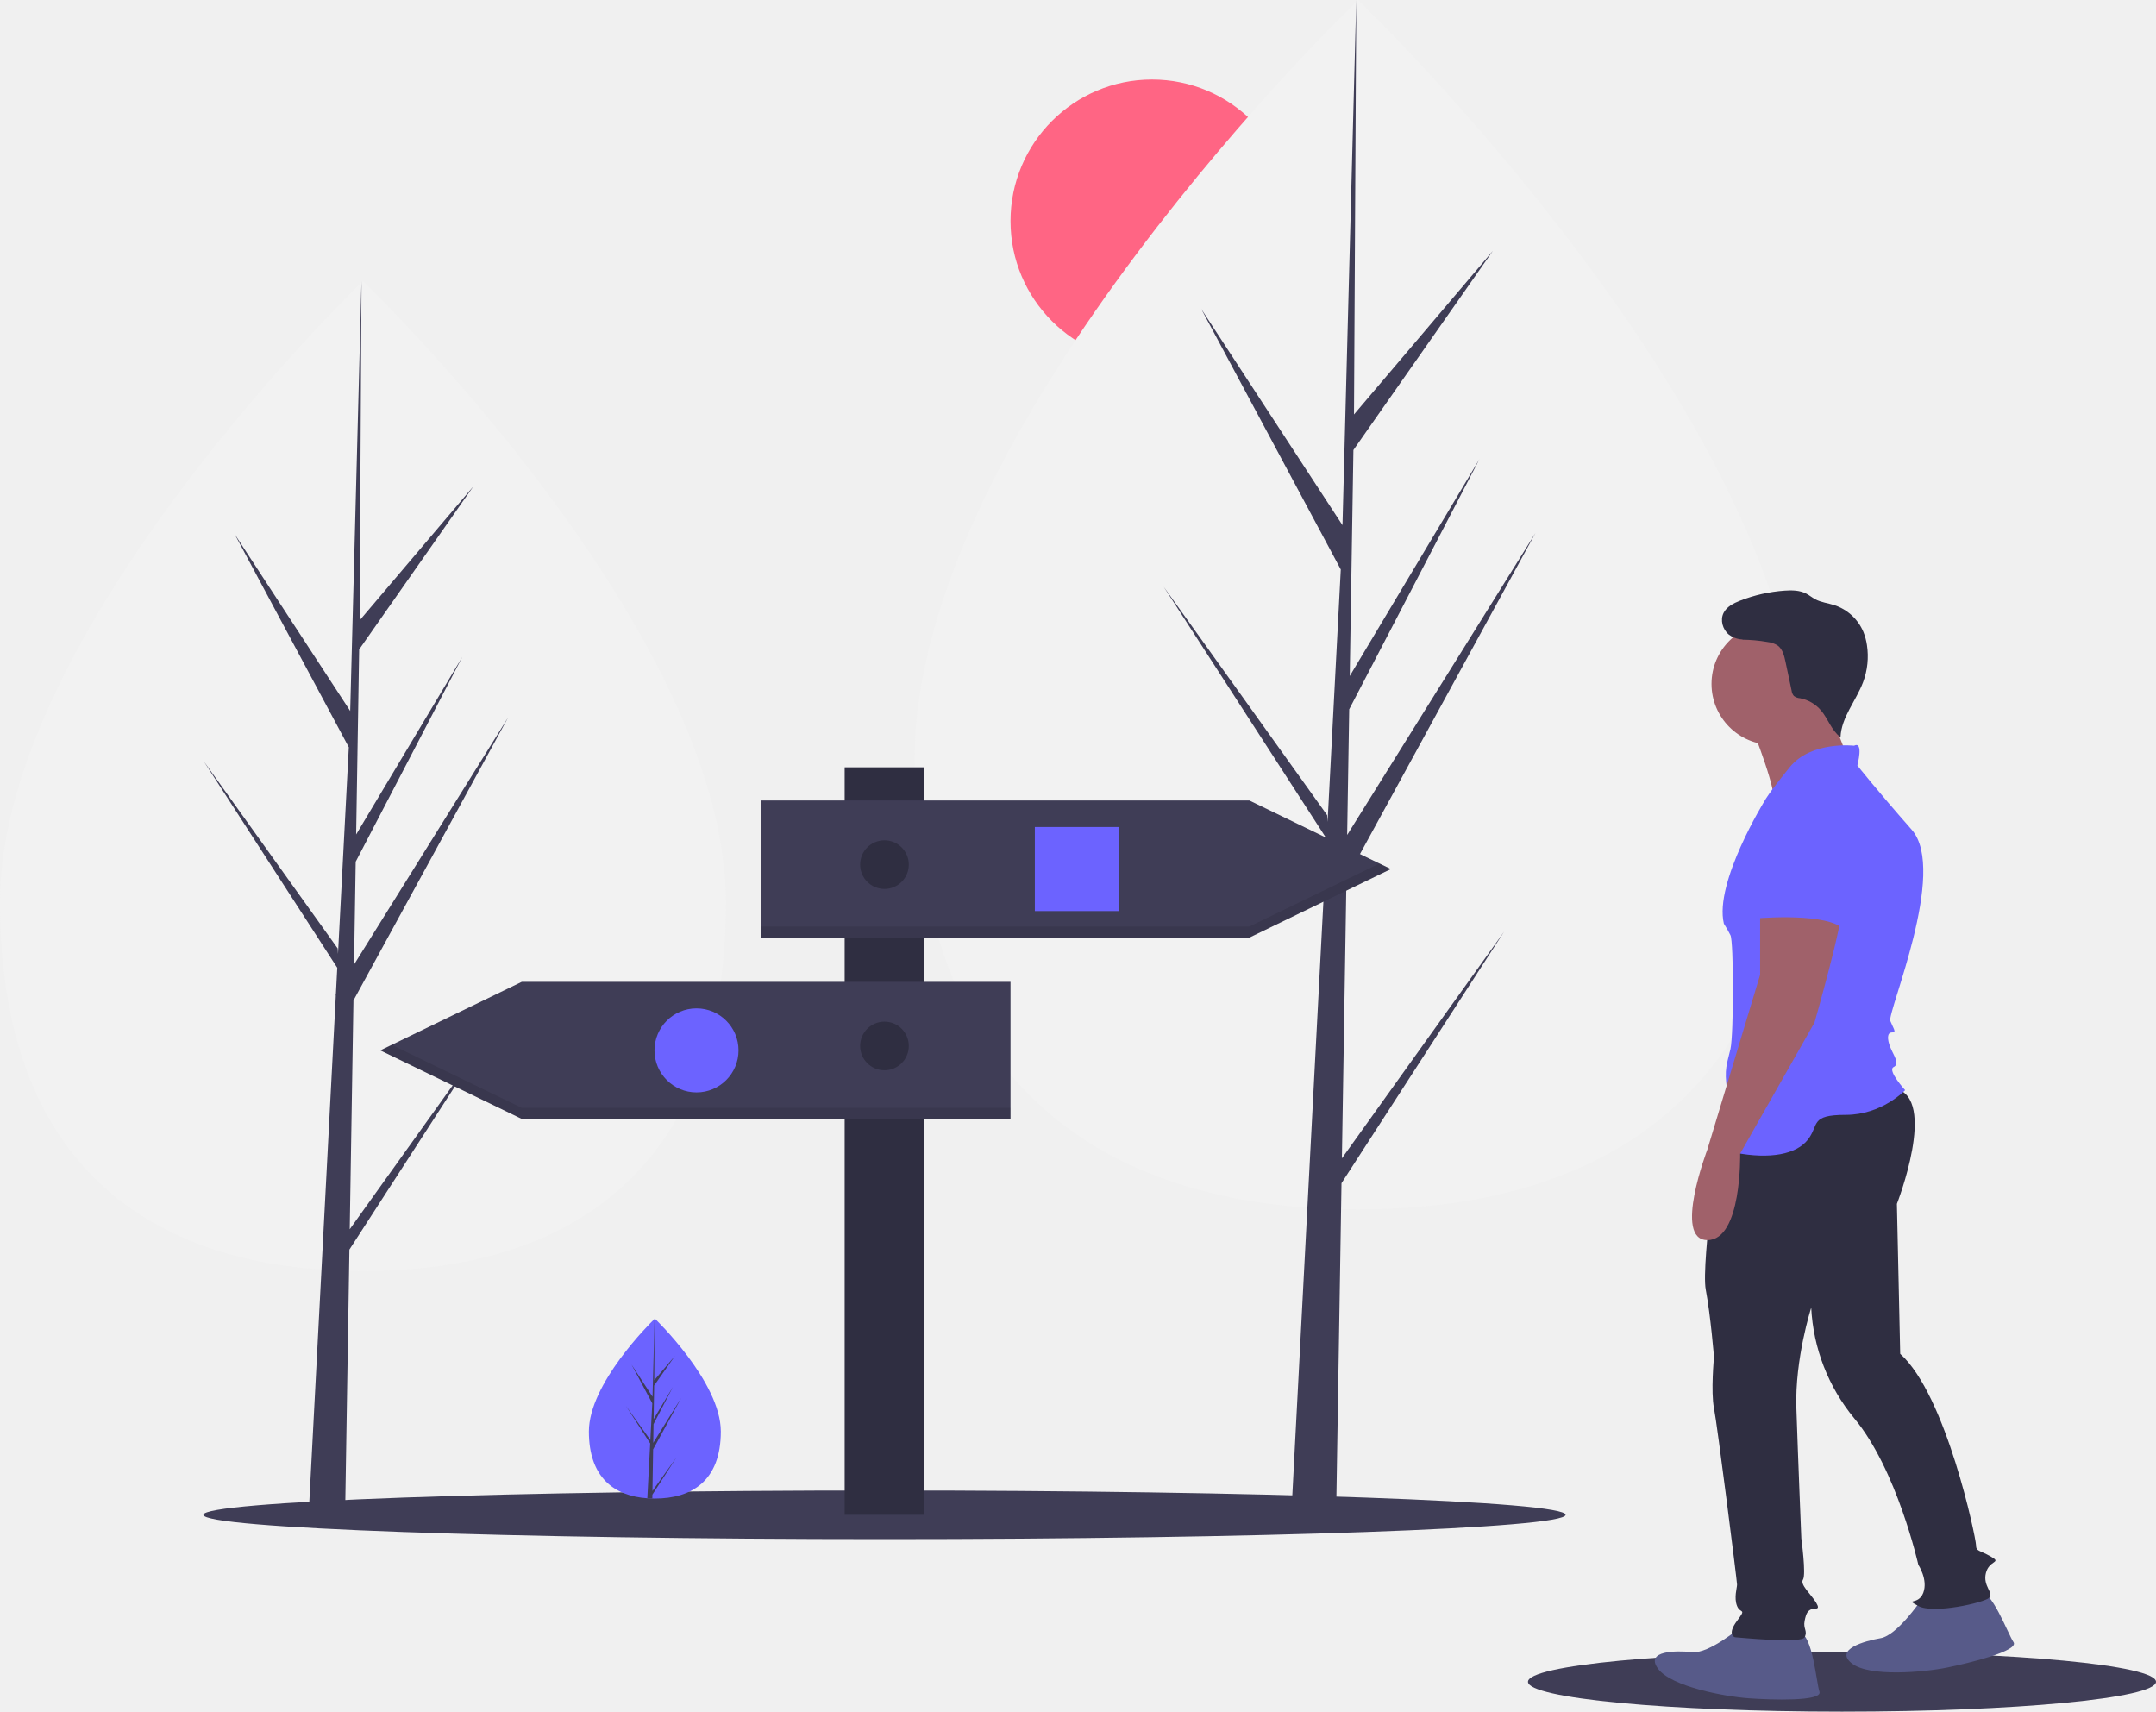
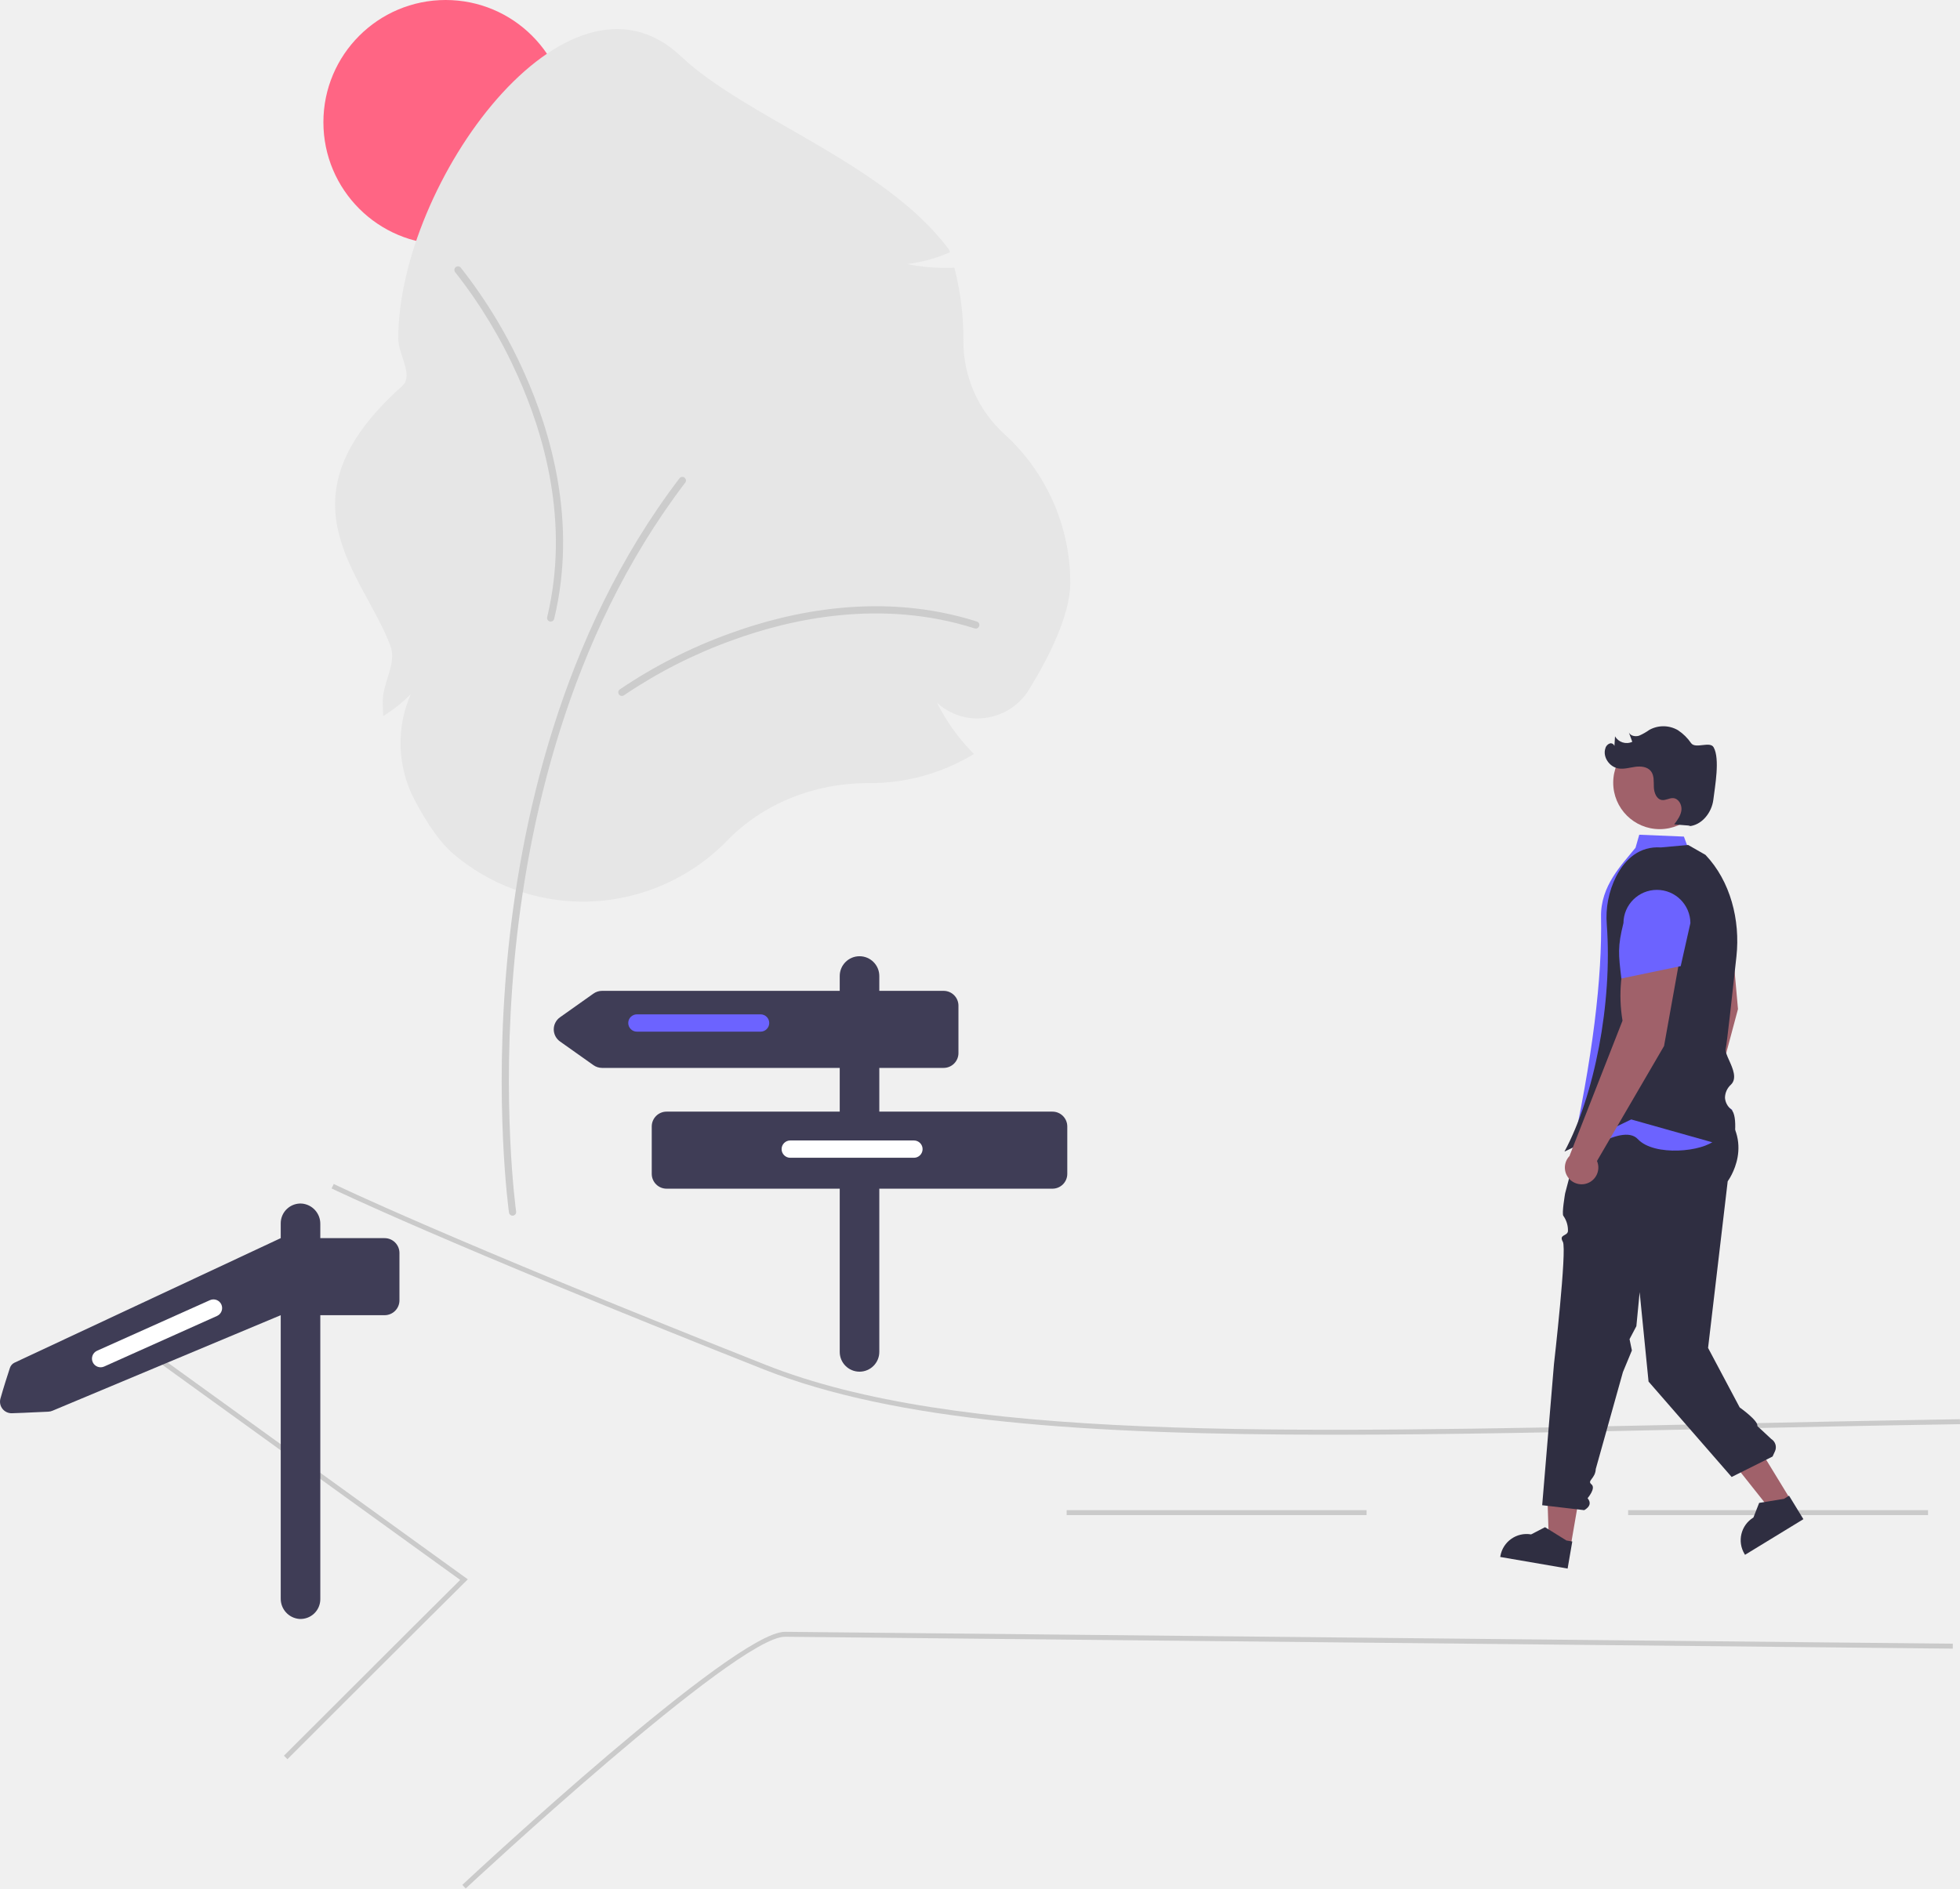
- <svg xmlns="http://www.w3.org/2000/svg" id="ee68b97f-fc10-400d-a2ff-be2b67d80654" data-name="Layer 1" width="974.967" height="773.958" viewBox="0 0 974.967 773.958">
-   <circle cx="520.967" cy="99.958" r="64" fill="#ff6584" />
-   <path d="M440.78,470.993c0,123.61-73.484,166.77-164.132,166.77s-164.132-43.16-164.132-166.77S276.648,190.131,276.648,190.131,440.78,347.383,440.78,470.993Z" transform="translate(-112.5165 -63.02104)" fill="#f2f2f2" />
-   <polygon points="158.153 555.833 159.833 452.383 229.79 324.4 160.097 436.154 160.852 389.639 209.067 297.044 161.052 377.329 161.052 377.329 162.412 293.669 214.04 219.952 162.625 280.514 163.474 127.11 158.138 330.188 158.576 321.811 106.085 241.464 157.735 337.893 152.844 431.327 152.698 428.847 92.185 344.294 152.515 437.608 151.903 449.293 151.794 449.469 151.844 450.428 139.435 687.478 156.014 687.478 158.003 565.037 218.185 471.952 158.153 555.833" fill="#3f3d56" />
-   <path d="M927.164,406.143c0,151.011-89.774,203.739-200.516,203.739S526.132,557.154,526.132,406.143,726.648,63.021,726.648,63.021,927.164,255.131,927.164,406.143Z" transform="translate(-112.5165 -63.02104)" fill="#f2f2f2" />
-   <polygon points="606.827 523.761 608.88 397.378 694.345 241.024 609.202 377.552 610.126 320.725 669.028 207.605 610.37 305.687 610.37 305.687 612.03 203.481 675.104 113.423 612.291 187.409 613.329 0 606.809 248.096 607.345 237.861 543.218 139.704 606.317 257.508 600.341 371.654 600.164 368.625 526.236 265.329 599.94 379.328 599.192 393.603 599.059 393.818 599.12 394.99 583.96 684.589 604.214 684.589 606.645 535.005 680.167 421.285 606.827 523.761" fill="#3f3d56" />
-   <ellipse cx="399.967" cy="684.958" rx="308" ry="11" fill="#3f3d56" />
-   <ellipse cx="832.967" cy="760.458" rx="142" ry="13.5" fill="#3f3d56" />
-   <rect x="381.967" y="346.958" width="36" height="338" fill="#2f2e41" />
-   <polygon points="564.967 423.958 343.967 423.958 343.967 361.958 564.967 361.958 628.967 392.958 564.967 423.958" fill="#3f3d56" />
-   <polygon points="564.967 418.958 343.967 418.958 343.967 423.958 564.967 423.958 628.967 392.958 623.806 390.458 564.967 418.958" opacity="0.1" />
-   <polygon points="235.967 505.958 456.967 505.958 456.967 443.958 235.967 443.958 171.967 474.958 235.967 505.958" fill="#3f3d56" />
-   <polygon points="177.128 472.458 171.967 474.958 235.967 505.958 456.967 505.958 456.967 500.958 235.967 500.958 177.128 472.458" opacity="0.1" />
-   <rect x="467.967" y="373.958" width="38" height="38" fill="#6c63ff" />
-   <circle cx="314.967" cy="474.958" r="19" fill="#6c63ff" />
-   <circle cx="399.967" cy="390.958" r="11" fill="#2f2e41" />
-   <circle cx="399.967" cy="472.958" r="11" fill="#2f2e41" />
-   <path d="M438.483,710.315c0,22.469-13.356,30.314-29.834,30.314q-.573,0-1.143-.013c-.763-.016-1.52-.053-2.267-.104-14.871-1.052-26.424-9.301-26.424-30.197,0-21.625,27.634-48.912,29.71-50.932l.004-.004c.08-.078.12-.116.12-.116S438.483,687.847,438.483,710.315Z" transform="translate(-112.5165 -63.02104)" fill="#6c63ff" />
-   <path d="M407.563,737.192l10.912-15.247-10.939,16.921-.029,1.75c-.763-.016-1.52-.053-2.267-.104l1.176-22.479-.009-.174.02-.033.111-2.123L395.571,698.74,406.572,714.11l.025.451.889-16.985-9.388-17.528,9.503,14.547.925-35.212.004-.12v.116l-.154,27.767,9.347-11.008L408.337,689.539l-.247,15.207,8.727-14.594-8.763,16.832-.138,8.454,12.669-20.313-12.717,23.263Z" transform="translate(-112.5165 -63.02104)" fill="#3f3d56" />
-   <path d="M899.524,798.893s-14.159,11.923-21.611,11.178-21.611-.745-15.649,7.452,30.554,12.669,40.987,13.414,33.535,1.49,32.044-2.981S932.313,802.619,926.351,801.129,899.524,798.893,899.524,798.893Z" transform="translate(-112.5165 -63.02104)" fill="#575a89" />
-   <path d="M980.789,787.186s-10.434,15.29-17.812,16.575-21.016,5.09-13.071,11.384,32.834,3.991,43.084,1.905,32.701-7.577,30.064-11.483-9.681-23.604-15.824-23.437S980.789,787.186,980.789,787.186Z" transform="translate(-112.5165 -63.02104)" fill="#575a89" />
-   <path d="M891.229,568.517s-9.591,65.684-7.355,77.607,3.726,30.554,3.726,30.554-1.49,15.649,0,23.102,10.433,78.247,10.433,79.738-1.49,5.962,0,9.688,4.471.745,0,6.707-1.49,7.452-.745,7.452,29.809,2.981,31.299,0-.745-3.726,0-7.452,1.49-4.471,2.981-5.216,4.471.745,2.236-2.981-7.452-8.197-5.962-10.433-.745-18.63-.745-18.63-1.49-36.515-2.236-58.872,6.707-45.458,6.707-45.458a85.264,85.264,0,0,0,19.376,49.929c19.376,23.102,29.063,66.324,29.063,66.324s4.471,6.707,2.236,12.669-8.943,2.236-2.236,5.962,29.809-1.49,32.044-3.726-2.981-5.216-1.49-11.178,7.452-4.471,2.236-7.452-6.707-2.236-6.707-5.216-13.414-67.814-34.28-86.445l-1.49-67.814s18.63-47.694-.745-52.165S891.229,568.517,891.229,568.517Z" transform="translate(-112.5165 -63.02104)" fill="#2f2e41" />
-   <path d="M904.74,392.006s12.669,31.299,9.688,35.77,36.515-14.904,36.515-14.904-12.669-31.299-12.669-35.025S904.74,392.006,904.74,392.006Z" transform="translate(-112.5165 -63.02104)" fill="#a0616a" />
-   <circle cx="801.539" cy="309.237" r="27.573" fill="#a0616a" />
-   <path d="M950.943,400.204s-19.376-2.236-29.063,9.688-11.178,14.904-11.178,14.904-23.102,37.261-18.63,55.891a53.906,53.906,0,0,1,2.981,5.216c1.49,2.981,1.49,44.713,0,51.42s-2.981,8.943-1.49,18.63-11.923,25.337,3.726,28.318,27.573.745,32.789-5.962.745-11.178,17.14-11.178,26.828-11.178,26.828-11.178-8.197-8.943-5.216-10.433,0-5.216-1.49-8.943-1.49-6.707.745-6.707.745-1.49-.745-5.216,26.082-67.814,9.688-86.445-24.592-29.063-24.592-29.063S955.415,397.968,950.943,400.204Z" transform="translate(-112.5165 -63.02104)" fill="#6c63ff" />
-   <path d="M908.466,470.999v32.789L884.619,582.781s-15.649,40.987,0,40.987,14.811-39.12,14.811-39.12l33.628-59.248s13.414-46.948,11.923-50.675S908.466,470.999,908.466,470.999Z" transform="translate(-112.5165 -63.02104)" fill="#a0616a" />
-   <path d="M921.135,422.56s-22.356,8.943-16.395,32.789,0,23.102,0,23.102,30.554-2.981,40.242,3.726l2.236-8.943S956.16,421.815,921.135,422.56Z" transform="translate(-112.5165 -63.02104)" fill="#6c63ff" />
-   <path d="M904.64,351.559a11.001,11.001,0,0,1-10.334-1.608c-2.809-2.314-4-6.585-2.348-9.828,1.427-2.8,4.479-4.337,7.406-5.482a68.83,68.83,0,0,1,20.171-4.555c3.297-.234,6.759-.197,9.701,1.309,1.456.745,2.72,1.821,4.162,2.592,2.651,1.419,5.735,1.735,8.6,2.648A21.526,21.526,0,0,1,955.152,348.728a25.939,25.939,0,0,1,1.62,6.003,33.435,33.435,0,0,1-1.739,16.738c-3.177,8.458-9.839,15.852-10.215,24.879-4.078-2.959-5.59-8.299-8.858-12.133a16.503,16.503,0,0,0-9.419-5.463,5.246,5.246,0,0,1-2.808-1.024,4.52,4.52,0,0,1-1.025-2.392l-2.79-13.174c-.568-2.681-1.285-5.604-3.489-7.234a10.558,10.558,0,0,0-4.548-1.602,71.339,71.339,0,0,0-11.65-1.062" transform="translate(-112.5165 -63.02104)" fill="#2f2e41" />
+ <svg xmlns="http://www.w3.org/2000/svg" id="bf079197-2ca1-487f-8b0d-18def0cae0ae" data-name="Layer 1" width="792.412" height="763.679" viewBox="0 0 792.412 763.679">
+   <circle cx="180.18" cy="49.432" r="49.432" fill="#ff6584" />
+   <path d="M439.607,433.148a81.057,81.057,0,0,1-52.681-19.453c-4.897-4.192-10.116-11.48-15.509-21.661a49.536,49.536,0,0,1-1.571-42.765,56.842,56.842,0,0,1-9.387,7.699l-1.716,1.142-.099-2.058c-.065-1.338-.098-2.672-.098-3.965,0-7.616,5.76-15.344,3.104-22.383-11.196-29.669-46.709-59.154,4.759-105.072,4.761-4.248-1.599-12.74-1.599-19.167,0-62.982,68.432-157.46,114.243-114.221,26.74,25.239,82.452,43.168,108.464,78.274l.344,1.04-1.015.411a61.223,61.223,0,0,1-16.267,4.327,77.569,77.569,0,0,0,18.138,1.52l.944-.033.23.917a114.743,114.743,0,0,1,3.406,27.766l-.004,1.012a50.592,50.592,0,0,0,16.713,37.723,81.244,81.244,0,0,1,26.506,59.951c0,13.352-9.075,30.879-16.688,43.231A24.445,24.445,0,0,1,601.878,358.878a23.873,23.873,0,0,1-19.267-6.224A78.949,78.949,0,0,0,596.534,372.365l1.039,1.07-1.29.751a80.997,80.997,0,0,1-40.832,11.027l-.84-.002c-21.782,0-42.457,8.438-56.724,23.152A81.673,81.673,0,0,1,439.607,433.148Z" transform="translate(-203.8017 -68.52653)" fill="#e6e6e6" />
+   <path d="M411.022,560.126a1.458,1.458,0,0,1-1.441-1.252c-.062-.435-6.128-44.187-.68-102.335,5.032-53.701,21.19-131.05,69.594-194.575a1.458,1.458,0,1,1,2.319,1.767c-47.986,62.977-64.014,139.758-69.011,193.08-5.417,57.81.602,101.221.664,101.652a1.459,1.459,0,0,1-1.445,1.663Z" transform="translate(-203.8017 -68.52653)" fill="#ccc" />
+   <path d="M455.219,349.962a1.458,1.458,0,0,1-.858-2.637,200.92,200.92,0,0,1,44.356-22.58c24.472-8.959,61.686-17.082,99.996-4.889a1.458,1.458,0,1,1-.884,2.778c-37.526-11.942-74.065-3.954-98.11,4.849A197.619,197.619,0,0,0,456.075,349.683,1.452,1.452,0,0,1,455.219,349.962Z" transform="translate(-203.8017 -68.52653)" fill="#ccc" />
+   <path d="M387.499,177.786a1.458,1.458,0,0,1,2.568-1.046,200.921,200.921,0,0,1,25.715,42.615c10.698,23.763,21.48,60.295,12.077,99.384a1.458,1.458,0,1,1-2.834-.682c9.209-38.288-1.39-74.157-11.902-97.506a197.62,197.62,0,0,0-25.286-41.933A1.452,1.452,0,0,1,387.499,177.786Z" transform="translate(-203.8017 -68.52653)" fill="#ccc" />
+   <path d="M743.154,648.704c-100.268,0-177.23-5.277-230.647-26.438-130.109-51.54-174.218-72.943-174.649-73.153l.878-1.797c.43.21,44.495,21.589,174.507,73.091,77.116,30.55,203.999,27.825,379.615,24.053,32.955-.707,67.032-1.439,103.324-2.022l.031,2c-36.285.583-70.36,1.314-103.312,2.022C838.271,647.632,788.343,648.704,743.154,648.704Z" transform="translate(-203.8017 -68.52653)" fill="#cacaca" />
+   <path d="M320.004,779.921l-1.414-1.414c48.58-48.58,67.301-67.153,71.267-71.083L246.711,604.024l1.171-1.621L392.942,707.186l-.84.83C391.941,708.175,375.359,724.565,320.004,779.921Z" transform="translate(-203.8017 -68.52653)" fill="#cacaca" />
+   <path d="M392.082,832.205l-1.364-1.463C395.199,826.56,500.606,728.406,521.146,728.406h.065l472.096,4.808-.02,2-472.097-4.808h-.058C501.395,730.406,393.174,831.186,392.082,832.205Z" transform="translate(-203.8017 -68.52653)" fill="#cacaca" />
+   <rect x="658.243" y="610.687" width="121.252" height="2" fill="#cacaca" />
+   <rect x="431.243" y="610.687" width="121.252" height="2" fill="#cacaca" />
+   <path d="M629.297,518.056h-70V500.372h26a6,6,0,0,0,6-6V475.214a6,6,0,0,0-6-6h-26v-6a8,8,0,0,0-16,0v6h-96.091a6,6,0,0,0-3.467,1.103l-13.527,9.579a6,6,0,0,0,0,9.793l13.527,9.579a6,6,0,0,0,3.467,1.103h96.091v17.684h-70a6,6,0,0,0-6,6v19.158a6,6,0,0,0,6,6h70v66a8,8,0,0,0,16,0v-66h70a6,6,0,0,0,6-6v-19.158A6,6,0,0,0,629.297,518.056Z" transform="translate(-203.8017 -68.52653)" fill="#3f3d56" />
+   <path d="M511.297,485.714h-50a3.5,3.5,0,0,1,0-7h50a3.5,3.5,0,0,1,0,7Z" transform="translate(-203.8017 -68.52653)" fill="#6c63ff" />
+   <path d="M573.297,536.714h-50a3.5,3.5,0,1,1,0-7h50a3.5,3.5,0,0,1,0,7Z" transform="translate(-203.8017 -68.52653)" fill="#fff" />
+   <path d="M333.297,618.056V600.372h26a6,6,0,0,0,6-6V575.214a6,6,0,0,0-6-6h-26V563.488a8.182,8.182,0,0,0-7.467-8.257,8.001,8.001,0,0,0-8.533,7.983v6l-107.609,50.349a3.552,3.552,0,0,0-1.874,2.111c-.848,2.582-2.628,8.092-3.839,12.438a4.668,4.668,0,0,0,4.65,5.907c6.935-.213,11.498-.536,14.665-.624a4.64,4.64,0,0,0,1.77-.405l92.238-38.618v48.842l0,65.726a8.182,8.182,0,0,0,7.467,8.257,8.001,8.001,0,0,0,8.533-7.983v-97.158Z" transform="translate(-203.8017 -68.52653)" fill="#3f3d56" />
+   <path d="M291.541,600.681l-45.625,20.453a3.5,3.5,0,0,1-2.863-6.388l45.625-20.453a3.5,3.5,0,0,1,2.863,6.388Z" transform="translate(-203.8017 -68.52653)" fill="#fff" />
+   <path d="M902.988,437.75,882.138,439.866a61.775,61.775,0,0,0,5.418,31.258l-6.257,58.271.093-.001a6.766,6.766,0,1,0,11.157-.813l13.905-51.994Z" transform="translate(-203.8017 -68.52653)" fill="#a0616a" />
+   <polygon points="635.054 625.01 626.195 623.483 625.327 596.741 640.942 590.836 635.054 625.01" fill="#a0616a" />
+   <path d="M837.576,702.833,810.331,698.139l.059-.345a10.761,10.761,0,0,1,12.431-8.778l.001 0,5.627-2.918,8.635,5.375,2.378.41Z" transform="translate(-203.8017 -68.52653)" fill="#2f2e41" />
+   <polygon points="723.94 606.495 716.268 611.18 694.542 583.815 705.867 576.9 723.94 606.495" fill="#a0616a" />
+   <path d="M932.901,682.861l-23.595,14.409-.182-.298a10.761,10.761,0,0,1,3.575-14.792l.001-0,2.313-5.902,10.038-1.641,2.06-1.258Z" transform="translate(-203.8017 -68.52653)" fill="#2f2e41" />
+   <path d="M841.886,530.899l-5.316,20.201s-1.452,8.372-.7,9.124a10.093,10.093,0,0,1,1.841,6.223c-.337,2.049-3.777,1.214-2.057,4.263s-3.596,49.449-3.596,49.449l-4.762,57.055,17,2c2.441-1.429,2.799-3.054,1.358-4.849,0,0,3.487-4.022,1.565-5.586s1.551-2.219,1.74-6.212l10.973-39.181,3.631-8.759-.949-4.569,2.759-5.246,1.326-13.76,3.597,36.161,33.598,38.582L920.437,657.524l.971-2.114a3.927,3.927,0,0,0-1.499-4.976h0l-5.612-5.22c.481-2.151-7.154-7.542-7.154-7.542l-12.783-24.062,7.937-67.397s12-16-3.897-30.478C891.887,509.805,841.886,530.899,841.886,530.899Z" transform="translate(-203.8017 -68.52653)" fill="#2f2e41" />
+   <path d="M893.046,504.359c2.818-4.189,9.586,1.827,7.33-5.692s-7.963-8.917-2.854-16.113l7.365-35.87,0,0a33.002,33.002,0,0,0-8.107-23.415l-10.602-12.134-1.593-4.304L866.539,406.079l-1.504,5.263c-5.391,6.713-14.215,15.332-13.951,28.011.508,24.397-3.297,56.861-12.668,99.094,0,0,20.959-16.365,27.548-9.275s26.442,5.163,31.403.222a29.379,29.379,0,0,0,6.767-12.031S890.228,508.547,893.046,504.359Z" transform="translate(-203.8017 -68.52653)" fill="#6c63ff" />
+   <path d="M904.441,532.814l-41.144-11.6-27,13c12.089-22.494,19.445-59.947,17.121-91.764a36.684,36.684,0,0,1,3.836-19.595c3.712-7.144,9.517-12.192,18.043-11.641l11-1,7,4c10.129,10.611,14.113,26.442,12.537,41.028-1.74,16.098-3.905,35.653-4.342,37.4-.256,1.026.554,2.828,1.411,4.735,1.447,3.218,3.248,7.224.746,9.726a7.282,7.282,0,0,0-2.454,5.337,6.527,6.527,0,0,0,2.434,4.64c3.197,2.762.972,14.878.876,15.392Z" transform="translate(-203.8017 -68.52653)" fill="#2f2e41" />
+   <path d="M883.451,453.142l-20.672-3.452a61.775,61.775,0,0,0-3.008,31.581L838.386,535.836l.09.023a6.766,6.766,0,1,0,10.977,2.155l27.11-46.494Z" transform="translate(-203.8017 -68.52653)" fill="#a0616a" />
+   <path d="M859.297,464.214l24-5,3.92-17.418a13.535,13.535,0,0,0-27.069,0C857.729,451.489,858.15,454.297,859.297,464.214Z" transform="translate(-203.8017 -68.52653)" fill="#6c63ff" />
+   <circle cx="671.008" cy="316.499" r="18.798" fill="#a0616a" />
+   <path d="M896.616,370.738c-1.463-2.618-7.282.731-9.086-1.664a19.624,19.624,0,0,0-5.358-5.274,11.705,11.705,0,0,0-11.54-.128,23.206,23.206,0,0,1-4.146,2.356c-1.518.485-3.501.118-4.158-1.334q.696,1.903,1.391,3.807a5.415,5.415,0,0,1-6.975-2.225q-.122,1.971-.245,3.941a1.571,1.571,0,0,0-1.726-1.101,2.83,2.83,0,0,0-1.925,2.013c-1.187,3.492,1.653,7.568,5.295,8.153,2.252.362,4.518-.361,6.778-.668s4.877-.051,6.305,1.728c1.402,1.747,1.131,4.237,1.212,6.476s1.06,4.925,3.28,5.224c1.524.205,2.98-.858,4.514-.767,2.191.13,3.595,2.648,3.359,4.829s-1.608,4.049-2.931,5.8q3.282.26,6.564.519l-.848.235c5.353-.262,9.483-5.457,10.123-10.777S899.23,375.416,896.616,370.738Z" transform="translate(-203.8017 -68.52653)" fill="#2f2e41" />
</svg>
